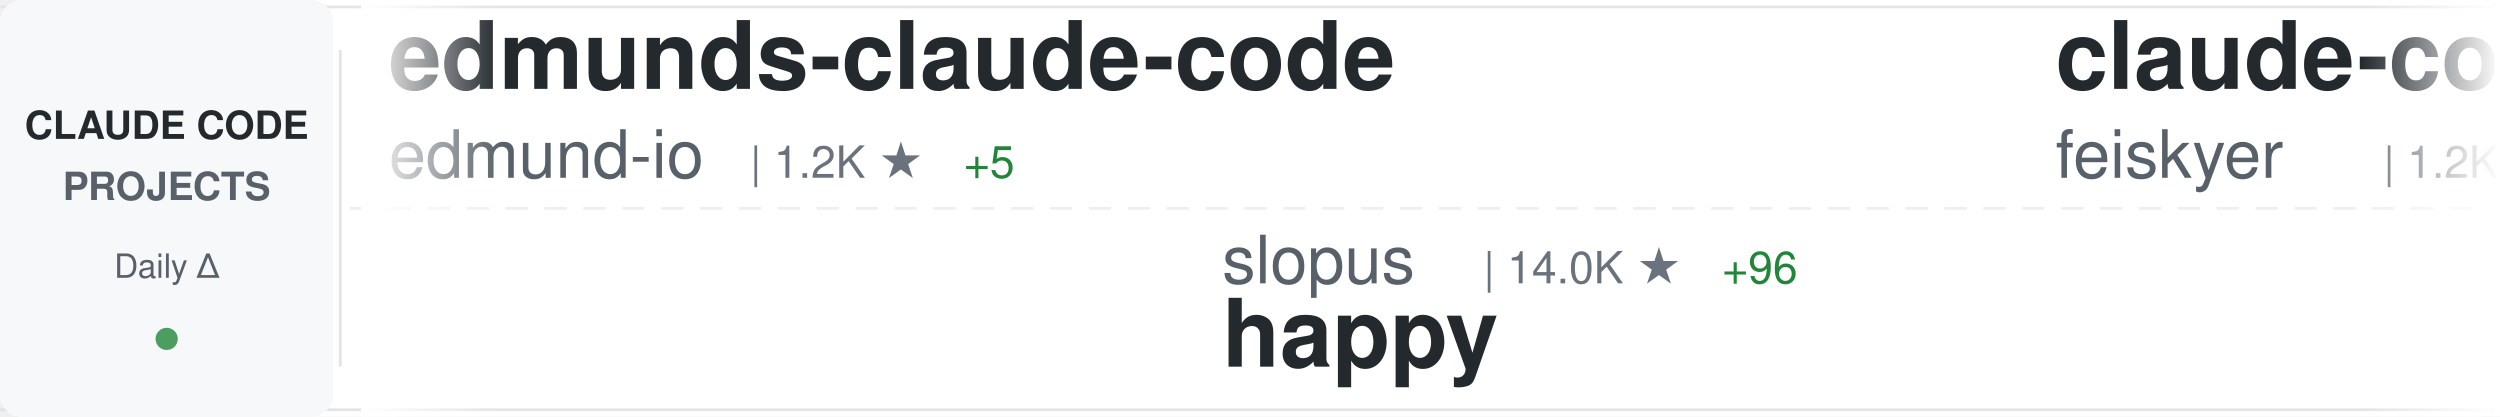
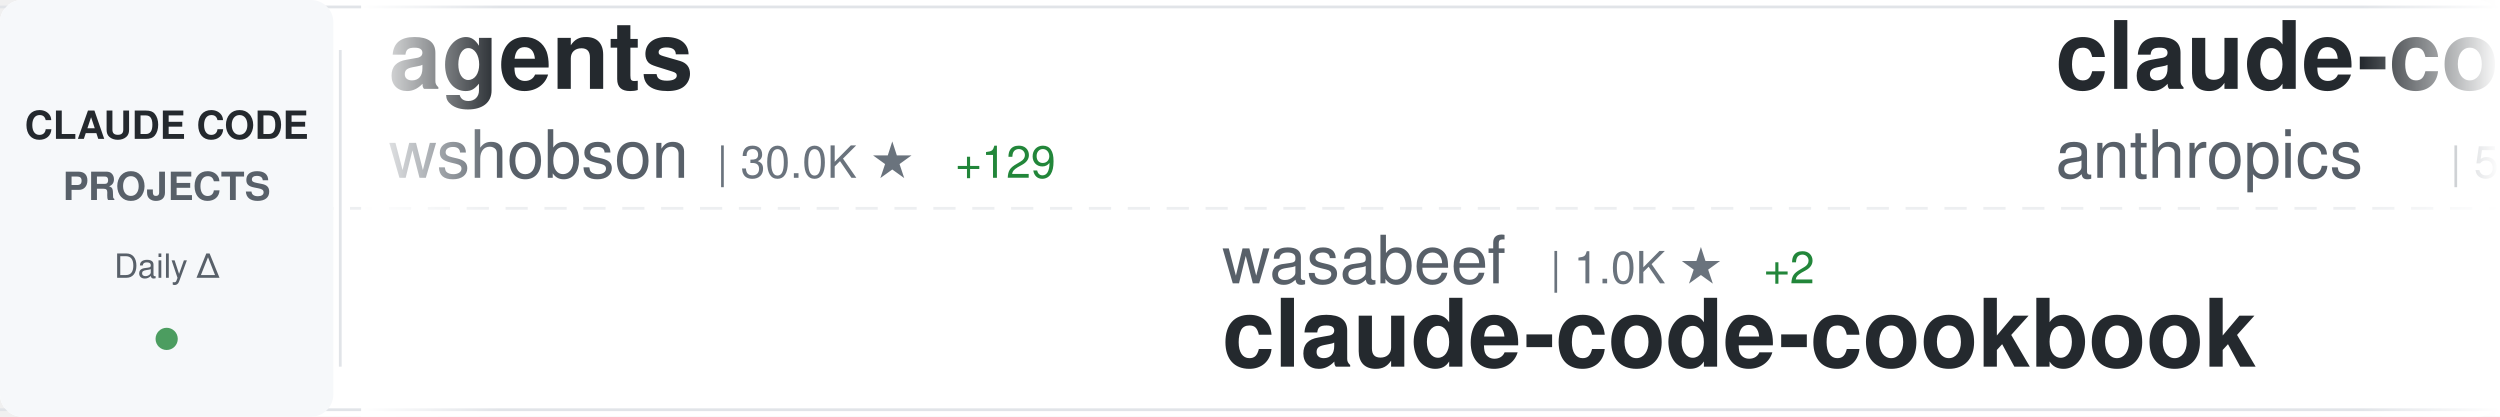
<svg xmlns="http://www.w3.org/2000/svg" width="900" height="150">
  <defs>
    <linearGradient id="awesomeLeftFade" x1="0%" y1="0%" x2="100%" y2="0%">
      <stop offset="0%" style="stop-color:#ffffff;stop-opacity:1" />
      <stop offset="100%" style="stop-color:#ffffff;stop-opacity:0" />
    </linearGradient>
    <linearGradient id="awesomeRightFade" x1="0%" y1="0%" x2="100%" y2="0%">
      <stop offset="0%" style="stop-color:#ffffff;stop-opacity:0" />
      <stop offset="100%" style="stop-color:#ffffff;stop-opacity:1" />
    </linearGradient>
  </defs>
  <rect width="900" height="150" fill="#ffffff" rx="8" />
  <rect x="0" y="2" width="900" height="1" fill="#e1e4e8" />
  <rect x="0" y="147" width="900" height="1" fill="#e1e4e8" />
  <line x1="0" y1="75" x2="900" y2="75" stroke="#e1e4e8" stroke-width="1" stroke-dasharray="8 6" opacity="0.6" />
  <rect x="0" y="0" width="120" height="150" fill="#f6f8fa" rx="8" />
  <text x="60" y="50" font-family="-apple-system, BlinkMacSystemFont, 'Segoe UI', Helvetica, Arial, sans-serif" font-size="14" font-weight="600" fill="#24292e" text-anchor="middle">CLAUDE CODE</text>
  <text x="60" y="72" font-family="-apple-system, BlinkMacSystemFont, 'Segoe UI', Helvetica, Arial, sans-serif" font-size="14" font-weight="600" fill="#586069" text-anchor="middle">PROJECTS</text>
  <text x="60" y="100" font-family="-apple-system, BlinkMacSystemFont, 'Segoe UI', Helvetica, Arial, sans-serif" font-size="12" font-weight="500" fill="#586069" text-anchor="middle">Daily Δ</text>
  <circle cx="60" cy="122" r="4" fill="#22863a" opacity="0.8" />
  <rect x="122" y="18" width="1" height="114" fill="#e1e4e8" />
  <clipPath id="awesomeTickerClip">
    <rect x="130" y="0" width="770" height="150" />
  </clipPath>
  <g clip-path="url(#awesomeTickerClip)">
    <g id="awesomeTickerItems">
      <animateTransform attributeName="transform" attributeType="XML" type="translate" from="0 0" to="-3000 0" dur="54s" repeatCount="indefinite" />
      <g transform="translate(0, 0)">
-         <text x="140" y="32" font-family="-apple-system, BlinkMacSystemFont, 'Segoe UI', Helvetica, Arial, sans-serif" font-size="34" font-weight="600" fill="#24292e">edmunds-claude-code</text>
-         <text x="140" y="64" font-family="-apple-system, BlinkMacSystemFont, 'Segoe UI', Helvetica, Arial, sans-serif" font-size="24" font-weight="400" fill="#586069">edmund-io</text>
-         <text x="270" y="64" font-family="-apple-system, BlinkMacSystemFont, 'Segoe UI', Helvetica, Arial, sans-serif" font-size="16" font-weight="500" fill="#6a737d">| 1.2K ★</text>
-         <text x="347" y="64" font-family="-apple-system, BlinkMacSystemFont, 'Segoe UI', Helvetica, Arial, sans-serif" font-size="16" font-weight="500" fill="#22863a"> +5</text>
+         <text x="140" y="32" font-family="-apple-system, BlinkMacSystemFont, 'Segoe UI', Helvetica, Arial, sans-serif" font-size="34" font-weight="600" fill="#24292e">agents</text>
+         <text x="140" y="64" font-family="-apple-system, BlinkMacSystemFont, 'Segoe UI', Helvetica, Arial, sans-serif" font-size="24" font-weight="400" fill="#586069">wshobson</text>
+         <text x="258" y="64" font-family="-apple-system, BlinkMacSystemFont, 'Segoe UI', Helvetica, Arial, sans-serif" font-size="16" font-weight="500" fill="#6a737d">| 30.0K ★</text>
+         <text x="344" y="64" font-family="-apple-system, BlinkMacSystemFont, 'Segoe UI', Helvetica, Arial, sans-serif" font-size="16" font-weight="500" fill="#22863a"> +129</text>
      </g>
      <g transform="translate(300, 0)">
-         <text x="140" y="102" font-family="-apple-system, BlinkMacSystemFont, 'Segoe UI', Helvetica, Arial, sans-serif" font-size="24" font-weight="400" fill="#586069">slopus</text>
-         <text x="234" y="102" font-family="-apple-system, BlinkMacSystemFont, 'Segoe UI', Helvetica, Arial, sans-serif" font-size="16" font-weight="500" fill="#6a737d">| 14.0K ★</text>
-         <text x="320" y="102" font-family="-apple-system, BlinkMacSystemFont, 'Segoe UI', Helvetica, Arial, sans-serif" font-size="16" font-weight="500" fill="#22863a"> +96</text>
-         <text x="140" y="132" font-family="-apple-system, BlinkMacSystemFont, 'Segoe UI', Helvetica, Arial, sans-serif" font-size="34" font-weight="600" fill="#24292e">happy</text>
+         <text x="140" y="102" font-family="-apple-system, BlinkMacSystemFont, 'Segoe UI', Helvetica, Arial, sans-serif" font-size="24" font-weight="400" fill="#586069">wasabeef</text>
+         <text x="258" y="102" font-family="-apple-system, BlinkMacSystemFont, 'Segoe UI', Helvetica, Arial, sans-serif" font-size="16" font-weight="500" fill="#6a737d">| 1.0K ★</text>
+         <text x="335" y="102" font-family="-apple-system, BlinkMacSystemFont, 'Segoe UI', Helvetica, Arial, sans-serif" font-size="16" font-weight="500" fill="#22863a"> +2</text>
+         <text x="140" y="132" font-family="-apple-system, BlinkMacSystemFont, 'Segoe UI', Helvetica, Arial, sans-serif" font-size="34" font-weight="600" fill="#24292e">claude-code-cookbook</text>
      </g>
      <g transform="translate(600, 0)">
-         <text x="140" y="32" font-family="-apple-system, BlinkMacSystemFont, 'Segoe UI', Helvetica, Arial, sans-serif" font-size="34" font-weight="600" fill="#24292e">claude-code-settings</text>
-         <text x="140" y="64" font-family="-apple-system, BlinkMacSystemFont, 'Segoe UI', Helvetica, Arial, sans-serif" font-size="24" font-weight="400" fill="#586069">feiskyer</text>
-         <text x="258" y="64" font-family="-apple-system, BlinkMacSystemFont, 'Segoe UI', Helvetica, Arial, sans-serif" font-size="16" font-weight="500" fill="#6a737d">| 1.2K ★</text>
-         <text x="335" y="64" font-family="-apple-system, BlinkMacSystemFont, 'Segoe UI', Helvetica, Arial, sans-serif" font-size="16" font-weight="500" fill="#22863a"> +2</text>
+         <text x="140" y="32" font-family="-apple-system, BlinkMacSystemFont, 'Segoe UI', Helvetica, Arial, sans-serif" font-size="34" font-weight="600" fill="#24292e">claude-code-base-action</text>
+         <text x="140" y="64" font-family="-apple-system, BlinkMacSystemFont, 'Segoe UI', Helvetica, Arial, sans-serif" font-size="24" font-weight="400" fill="#586069">anthropics</text>
+         <text x="282" y="64" font-family="-apple-system, BlinkMacSystemFont, 'Segoe UI', Helvetica, Arial, sans-serif" font-size="16" font-weight="500" fill="#6a737d">| 591 ★</text>
+         <text x="350" y="64" font-family="-apple-system, BlinkMacSystemFont, 'Segoe UI', Helvetica, Arial, sans-serif" font-size="16" font-weight="500" fill="#22863a"> +2</text>
      </g>
      <g transform="translate(900, 0)">
-         <text x="140" y="102" font-family="-apple-system, BlinkMacSystemFont, 'Segoe UI', Helvetica, Arial, sans-serif" font-size="24" font-weight="400" fill="#586069">darcyegb</text>
-         <text x="258" y="102" font-family="-apple-system, BlinkMacSystemFont, 'Segoe UI', Helvetica, Arial, sans-serif" font-size="16" font-weight="500" fill="#6a737d">| 570 ★</text>
-         <text x="140" y="132" font-family="-apple-system, BlinkMacSystemFont, 'Segoe UI', Helvetica, Arial, sans-serif" font-size="34" font-weight="600" fill="#24292e">ClaudeCodeAgents</text>
+         <text x="140" y="102" font-family="-apple-system, BlinkMacSystemFont, 'Segoe UI', Helvetica, Arial, sans-serif" font-size="24" font-weight="400" fill="#586069">anthropics</text>
+         <text x="282" y="102" font-family="-apple-system, BlinkMacSystemFont, 'Segoe UI', Helvetica, Arial, sans-serif" font-size="16" font-weight="500" fill="#6a737d">| 1.6K ★</text>
+         <text x="359" y="102" font-family="-apple-system, BlinkMacSystemFont, 'Segoe UI', Helvetica, Arial, sans-serif" font-size="16" font-weight="500" fill="#22863a"> +11</text>
+         <text x="140" y="132" font-family="-apple-system, BlinkMacSystemFont, 'Segoe UI', Helvetica, Arial, sans-serif" font-size="34" font-weight="600" fill="#24292e">claude-agent-sdk-demos</text>
      </g>
      <g transform="translate(1200, 0)">
-         <text x="140" y="32" font-family="-apple-system, BlinkMacSystemFont, 'Segoe UI', Helvetica, Arial, sans-serif" font-size="34" font-weight="600" fill="#24292e">claude-code-docs</text>
-         <text x="140" y="64" font-family="-apple-system, BlinkMacSystemFont, 'Segoe UI', Helvetica, Arial, sans-serif" font-size="24" font-weight="400" fill="#586069">ericbuess</text>
-         <text x="270" y="64" font-family="-apple-system, BlinkMacSystemFont, 'Segoe UI', Helvetica, Arial, sans-serif" font-size="16" font-weight="500" fill="#6a737d">| 710 ★</text>
+         <text x="140" y="32" font-family="-apple-system, BlinkMacSystemFont, 'Segoe UI', Helvetica, Arial, sans-serif" font-size="34" font-weight="600" fill="#24292e">ralph-claude-code</text>
+         <text x="140" y="64" font-family="-apple-system, BlinkMacSystemFont, 'Segoe UI', Helvetica, Arial, sans-serif" font-size="24" font-weight="400" fill="#586069">frankbria</text>
+         <text x="270" y="64" font-family="-apple-system, BlinkMacSystemFont, 'Segoe UI', Helvetica, Arial, sans-serif" font-size="16" font-weight="500" fill="#6a737d">| 7.4K ★</text>
+         <text x="347" y="64" font-family="-apple-system, BlinkMacSystemFont, 'Segoe UI', Helvetica, Arial, sans-serif" font-size="16" font-weight="500" fill="#22863a"> +42</text>
      </g>
      <g transform="translate(1500, 0)">
-         <text x="140" y="102" font-family="-apple-system, BlinkMacSystemFont, 'Segoe UI', Helvetica, Arial, sans-serif" font-size="24" font-weight="400" fill="#586069">Njengah</text>
-         <text x="246" y="102" font-family="-apple-system, BlinkMacSystemFont, 'Segoe UI', Helvetica, Arial, sans-serif" font-size="16" font-weight="500" fill="#6a737d">| 1.4K ★</text>
-         <text x="323" y="102" font-family="-apple-system, BlinkMacSystemFont, 'Segoe UI', Helvetica, Arial, sans-serif" font-size="16" font-weight="500" fill="#22863a"> +3</text>
-         <text x="140" y="132" font-family="-apple-system, BlinkMacSystemFont, 'Segoe UI', Helvetica, Arial, sans-serif" font-size="34" font-weight="600" fill="#24292e">claude-code-cheat-sheet</text>
+         <text x="140" y="102" font-family="-apple-system, BlinkMacSystemFont, 'Segoe UI', Helvetica, Arial, sans-serif" font-size="24" font-weight="400" fill="#586069">anthropics</text>
+         <text x="282" y="102" font-family="-apple-system, BlinkMacSystemFont, 'Segoe UI', Helvetica, Arial, sans-serif" font-size="16" font-weight="500" fill="#6a737d">| 81.8K ★</text>
+         <text x="368" y="102" font-family="-apple-system, BlinkMacSystemFont, 'Segoe UI', Helvetica, Arial, sans-serif" font-size="16" font-weight="500" fill="#22863a"> +1.2K</text>
+         <text x="140" y="132" font-family="-apple-system, BlinkMacSystemFont, 'Segoe UI', Helvetica, Arial, sans-serif" font-size="34" font-weight="600" fill="#24292e">skills</text>
      </g>
      <g transform="translate(1800, 0)">
-         <text x="140" y="32" font-family="-apple-system, BlinkMacSystemFont, 'Segoe UI', Helvetica, Arial, sans-serif" font-size="34" font-weight="600" fill="#24292e">skills</text>
-         <text x="140" y="64" font-family="-apple-system, BlinkMacSystemFont, 'Segoe UI', Helvetica, Arial, sans-serif" font-size="24" font-weight="400" fill="#586069">anthropics</text>
-         <text x="282" y="64" font-family="-apple-system, BlinkMacSystemFont, 'Segoe UI', Helvetica, Arial, sans-serif" font-size="16" font-weight="500" fill="#6a737d">| 81.4K ★</text>
-         <text x="368" y="64" font-family="-apple-system, BlinkMacSystemFont, 'Segoe UI', Helvetica, Arial, sans-serif" font-size="16" font-weight="500" fill="#22863a"> +1.1K</text>
+         <text x="140" y="32" font-family="-apple-system, BlinkMacSystemFont, 'Segoe UI', Helvetica, Arial, sans-serif" font-size="34" font-weight="600" fill="#24292e">claude-code-my-workflow</text>
+         <text x="140" y="64" font-family="-apple-system, BlinkMacSystemFont, 'Segoe UI', Helvetica, Arial, sans-serif" font-size="24" font-weight="400" fill="#586069">pedrohcgs</text>
+         <text x="270" y="64" font-family="-apple-system, BlinkMacSystemFont, 'Segoe UI', Helvetica, Arial, sans-serif" font-size="16" font-weight="500" fill="#6a737d">| 511 ★</text>
+         <text x="338" y="64" font-family="-apple-system, BlinkMacSystemFont, 'Segoe UI', Helvetica, Arial, sans-serif" font-size="16" font-weight="500" fill="#22863a"> +14</text>
      </g>
      <g transform="translate(2100, 0)">
-         <text x="140" y="102" font-family="-apple-system, BlinkMacSystemFont, 'Segoe UI', Helvetica, Arial, sans-serif" font-size="24" font-weight="400" fill="#586069">EnzeD</text>
-         <text x="222" y="102" font-family="-apple-system, BlinkMacSystemFont, 'Segoe UI', Helvetica, Arial, sans-serif" font-size="16" font-weight="500" fill="#6a737d">| 4.0K ★</text>
-         <text x="299" y="102" font-family="-apple-system, BlinkMacSystemFont, 'Segoe UI', Helvetica, Arial, sans-serif" font-size="16" font-weight="500" fill="#22863a"> +3</text>
-         <text x="140" y="132" font-family="-apple-system, BlinkMacSystemFont, 'Segoe UI', Helvetica, Arial, sans-serif" font-size="34" font-weight="600" fill="#24292e">vibe-coding</text>
+         <text x="140" y="102" font-family="-apple-system, BlinkMacSystemFont, 'Segoe UI', Helvetica, Arial, sans-serif" font-size="24" font-weight="400" fill="#586069">Yeachan-Heo</text>
+         <text x="294" y="102" font-family="-apple-system, BlinkMacSystemFont, 'Segoe UI', Helvetica, Arial, sans-serif" font-size="16" font-weight="500" fill="#6a737d">| 8.0K ★</text>
+         <text x="371" y="102" font-family="-apple-system, BlinkMacSystemFont, 'Segoe UI', Helvetica, Arial, sans-serif" font-size="16" font-weight="500" fill="#22863a"> +138</text>
+         <text x="140" y="132" font-family="-apple-system, BlinkMacSystemFont, 'Segoe UI', Helvetica, Arial, sans-serif" font-size="34" font-weight="600" fill="#24292e">oh-my-claudecode</text>
      </g>
      <g transform="translate(2400, 0)">
-         <text x="140" y="32" font-family="-apple-system, BlinkMacSystemFont, 'Segoe UI', Helvetica, Arial, sans-serif" font-size="34" font-weight="600" fill="#24292e">claude-plugins-official</text>
-         <text x="140" y="64" font-family="-apple-system, BlinkMacSystemFont, 'Segoe UI', Helvetica, Arial, sans-serif" font-size="24" font-weight="400" fill="#586069">anthropics</text>
-         <text x="282" y="64" font-family="-apple-system, BlinkMacSystemFont, 'Segoe UI', Helvetica, Arial, sans-serif" font-size="16" font-weight="500" fill="#6a737d">| 8.8K ★</text>
-         <text x="359" y="64" font-family="-apple-system, BlinkMacSystemFont, 'Segoe UI', Helvetica, Arial, sans-serif" font-size="16" font-weight="500" fill="#22863a"> +78</text>
+         <text x="140" y="32" font-family="-apple-system, BlinkMacSystemFont, 'Segoe UI', Helvetica, Arial, sans-serif" font-size="34" font-weight="600" fill="#24292e">claude-code-transcripts</text>
+         <text x="140" y="64" font-family="-apple-system, BlinkMacSystemFont, 'Segoe UI', Helvetica, Arial, sans-serif" font-size="24" font-weight="400" fill="#586069">simonw</text>
+         <text x="234" y="64" font-family="-apple-system, BlinkMacSystemFont, 'Segoe UI', Helvetica, Arial, sans-serif" font-size="16" font-weight="500" fill="#6a737d">| 1.1K ★</text>
+         <text x="311" y="64" font-family="-apple-system, BlinkMacSystemFont, 'Segoe UI', Helvetica, Arial, sans-serif" font-size="16" font-weight="500" fill="#22863a"> +6</text>
      </g>
      <g transform="translate(2700, 0)">
-         <text x="140" y="102" font-family="-apple-system, BlinkMacSystemFont, 'Segoe UI', Helvetica, Arial, sans-serif" font-size="24" font-weight="400" fill="#586069">jarrodwatts</text>
-         <text x="294" y="102" font-family="-apple-system, BlinkMacSystemFont, 'Segoe UI', Helvetica, Arial, sans-serif" font-size="16" font-weight="500" fill="#6a737d">| 954 ★</text>
-         <text x="362" y="102" font-family="-apple-system, BlinkMacSystemFont, 'Segoe UI', Helvetica, Arial, sans-serif" font-size="16" font-weight="500" fill="#22863a"> +3</text>
-         <text x="140" y="132" font-family="-apple-system, BlinkMacSystemFont, 'Segoe UI', Helvetica, Arial, sans-serif" font-size="34" font-weight="600" fill="#24292e">claude-code-config</text>
+         <text x="140" y="102" font-family="-apple-system, BlinkMacSystemFont, 'Segoe UI', Helvetica, Arial, sans-serif" font-size="24" font-weight="400" fill="#586069">qwibitai</text>
+         <text x="258" y="102" font-family="-apple-system, BlinkMacSystemFont, 'Segoe UI', Helvetica, Arial, sans-serif" font-size="16" font-weight="500" fill="#6a737d">| 17.8K ★</text>
+         <text x="344" y="102" font-family="-apple-system, BlinkMacSystemFont, 'Segoe UI', Helvetica, Arial, sans-serif" font-size="16" font-weight="500" fill="#22863a"> +579</text>
+         <text x="140" y="132" font-family="-apple-system, BlinkMacSystemFont, 'Segoe UI', Helvetica, Arial, sans-serif" font-size="34" font-weight="600" fill="#24292e">nanoclaw</text>
      </g>
      <g transform="translate(3000, 0)">
-         <text x="140" y="32" font-family="-apple-system, BlinkMacSystemFont, 'Segoe UI', Helvetica, Arial, sans-serif" font-size="34" font-weight="600" fill="#24292e">edmunds-claude-code</text>
-         <text x="140" y="64" font-family="-apple-system, BlinkMacSystemFont, 'Segoe UI', Helvetica, Arial, sans-serif" font-size="24" font-weight="400" fill="#586069">edmund-io</text>
-         <text x="270" y="64" font-family="-apple-system, BlinkMacSystemFont, 'Segoe UI', Helvetica, Arial, sans-serif" font-size="16" font-weight="500" fill="#6a737d">| 1.2K ★</text>
-         <text x="347" y="64" font-family="-apple-system, BlinkMacSystemFont, 'Segoe UI', Helvetica, Arial, sans-serif" font-size="16" font-weight="500" fill="#22863a"> +5</text>
+         <text x="140" y="32" font-family="-apple-system, BlinkMacSystemFont, 'Segoe UI', Helvetica, Arial, sans-serif" font-size="34" font-weight="600" fill="#24292e">agents</text>
+         <text x="140" y="64" font-family="-apple-system, BlinkMacSystemFont, 'Segoe UI', Helvetica, Arial, sans-serif" font-size="24" font-weight="400" fill="#586069">wshobson</text>
+         <text x="258" y="64" font-family="-apple-system, BlinkMacSystemFont, 'Segoe UI', Helvetica, Arial, sans-serif" font-size="16" font-weight="500" fill="#6a737d">| 30.0K ★</text>
+         <text x="344" y="64" font-family="-apple-system, BlinkMacSystemFont, 'Segoe UI', Helvetica, Arial, sans-serif" font-size="16" font-weight="500" fill="#22863a"> +129</text>
      </g>
      <g transform="translate(3300, 0)">
-         <text x="140" y="102" font-family="-apple-system, BlinkMacSystemFont, 'Segoe UI', Helvetica, Arial, sans-serif" font-size="24" font-weight="400" fill="#586069">slopus</text>
-         <text x="234" y="102" font-family="-apple-system, BlinkMacSystemFont, 'Segoe UI', Helvetica, Arial, sans-serif" font-size="16" font-weight="500" fill="#6a737d">| 14.0K ★</text>
-         <text x="320" y="102" font-family="-apple-system, BlinkMacSystemFont, 'Segoe UI', Helvetica, Arial, sans-serif" font-size="16" font-weight="500" fill="#22863a"> +96</text>
-         <text x="140" y="132" font-family="-apple-system, BlinkMacSystemFont, 'Segoe UI', Helvetica, Arial, sans-serif" font-size="34" font-weight="600" fill="#24292e">happy</text>
+         <text x="140" y="102" font-family="-apple-system, BlinkMacSystemFont, 'Segoe UI', Helvetica, Arial, sans-serif" font-size="24" font-weight="400" fill="#586069">wasabeef</text>
+         <text x="258" y="102" font-family="-apple-system, BlinkMacSystemFont, 'Segoe UI', Helvetica, Arial, sans-serif" font-size="16" font-weight="500" fill="#6a737d">| 1.0K ★</text>
+         <text x="335" y="102" font-family="-apple-system, BlinkMacSystemFont, 'Segoe UI', Helvetica, Arial, sans-serif" font-size="16" font-weight="500" fill="#22863a"> +2</text>
+         <text x="140" y="132" font-family="-apple-system, BlinkMacSystemFont, 'Segoe UI', Helvetica, Arial, sans-serif" font-size="34" font-weight="600" fill="#24292e">claude-code-cookbook</text>
      </g>
      <g transform="translate(3600, 0)">
-         <text x="140" y="32" font-family="-apple-system, BlinkMacSystemFont, 'Segoe UI', Helvetica, Arial, sans-serif" font-size="34" font-weight="600" fill="#24292e">claude-code-settings</text>
-         <text x="140" y="64" font-family="-apple-system, BlinkMacSystemFont, 'Segoe UI', Helvetica, Arial, sans-serif" font-size="24" font-weight="400" fill="#586069">feiskyer</text>
-         <text x="258" y="64" font-family="-apple-system, BlinkMacSystemFont, 'Segoe UI', Helvetica, Arial, sans-serif" font-size="16" font-weight="500" fill="#6a737d">| 1.2K ★</text>
-         <text x="335" y="64" font-family="-apple-system, BlinkMacSystemFont, 'Segoe UI', Helvetica, Arial, sans-serif" font-size="16" font-weight="500" fill="#22863a"> +2</text>
+         <text x="140" y="32" font-family="-apple-system, BlinkMacSystemFont, 'Segoe UI', Helvetica, Arial, sans-serif" font-size="34" font-weight="600" fill="#24292e">claude-code-base-action</text>
+         <text x="140" y="64" font-family="-apple-system, BlinkMacSystemFont, 'Segoe UI', Helvetica, Arial, sans-serif" font-size="24" font-weight="400" fill="#586069">anthropics</text>
+         <text x="282" y="64" font-family="-apple-system, BlinkMacSystemFont, 'Segoe UI', Helvetica, Arial, sans-serif" font-size="16" font-weight="500" fill="#6a737d">| 591 ★</text>
+         <text x="350" y="64" font-family="-apple-system, BlinkMacSystemFont, 'Segoe UI', Helvetica, Arial, sans-serif" font-size="16" font-weight="500" fill="#22863a"> +2</text>
      </g>
      <g transform="translate(3900, 0)">
-         <text x="140" y="102" font-family="-apple-system, BlinkMacSystemFont, 'Segoe UI', Helvetica, Arial, sans-serif" font-size="24" font-weight="400" fill="#586069">darcyegb</text>
-         <text x="258" y="102" font-family="-apple-system, BlinkMacSystemFont, 'Segoe UI', Helvetica, Arial, sans-serif" font-size="16" font-weight="500" fill="#6a737d">| 570 ★</text>
-         <text x="140" y="132" font-family="-apple-system, BlinkMacSystemFont, 'Segoe UI', Helvetica, Arial, sans-serif" font-size="34" font-weight="600" fill="#24292e">ClaudeCodeAgents</text>
+         <text x="140" y="102" font-family="-apple-system, BlinkMacSystemFont, 'Segoe UI', Helvetica, Arial, sans-serif" font-size="24" font-weight="400" fill="#586069">anthropics</text>
+         <text x="282" y="102" font-family="-apple-system, BlinkMacSystemFont, 'Segoe UI', Helvetica, Arial, sans-serif" font-size="16" font-weight="500" fill="#6a737d">| 1.6K ★</text>
+         <text x="359" y="102" font-family="-apple-system, BlinkMacSystemFont, 'Segoe UI', Helvetica, Arial, sans-serif" font-size="16" font-weight="500" fill="#22863a"> +11</text>
+         <text x="140" y="132" font-family="-apple-system, BlinkMacSystemFont, 'Segoe UI', Helvetica, Arial, sans-serif" font-size="34" font-weight="600" fill="#24292e">claude-agent-sdk-demos</text>
      </g>
    </g>
  </g>
  <rect x="130" y="0" width="50" height="150" fill="url(#awesomeLeftFade)" />
  <rect x="850" y="0" width="50" height="150" fill="url(#awesomeRightFade)" />
</svg>
